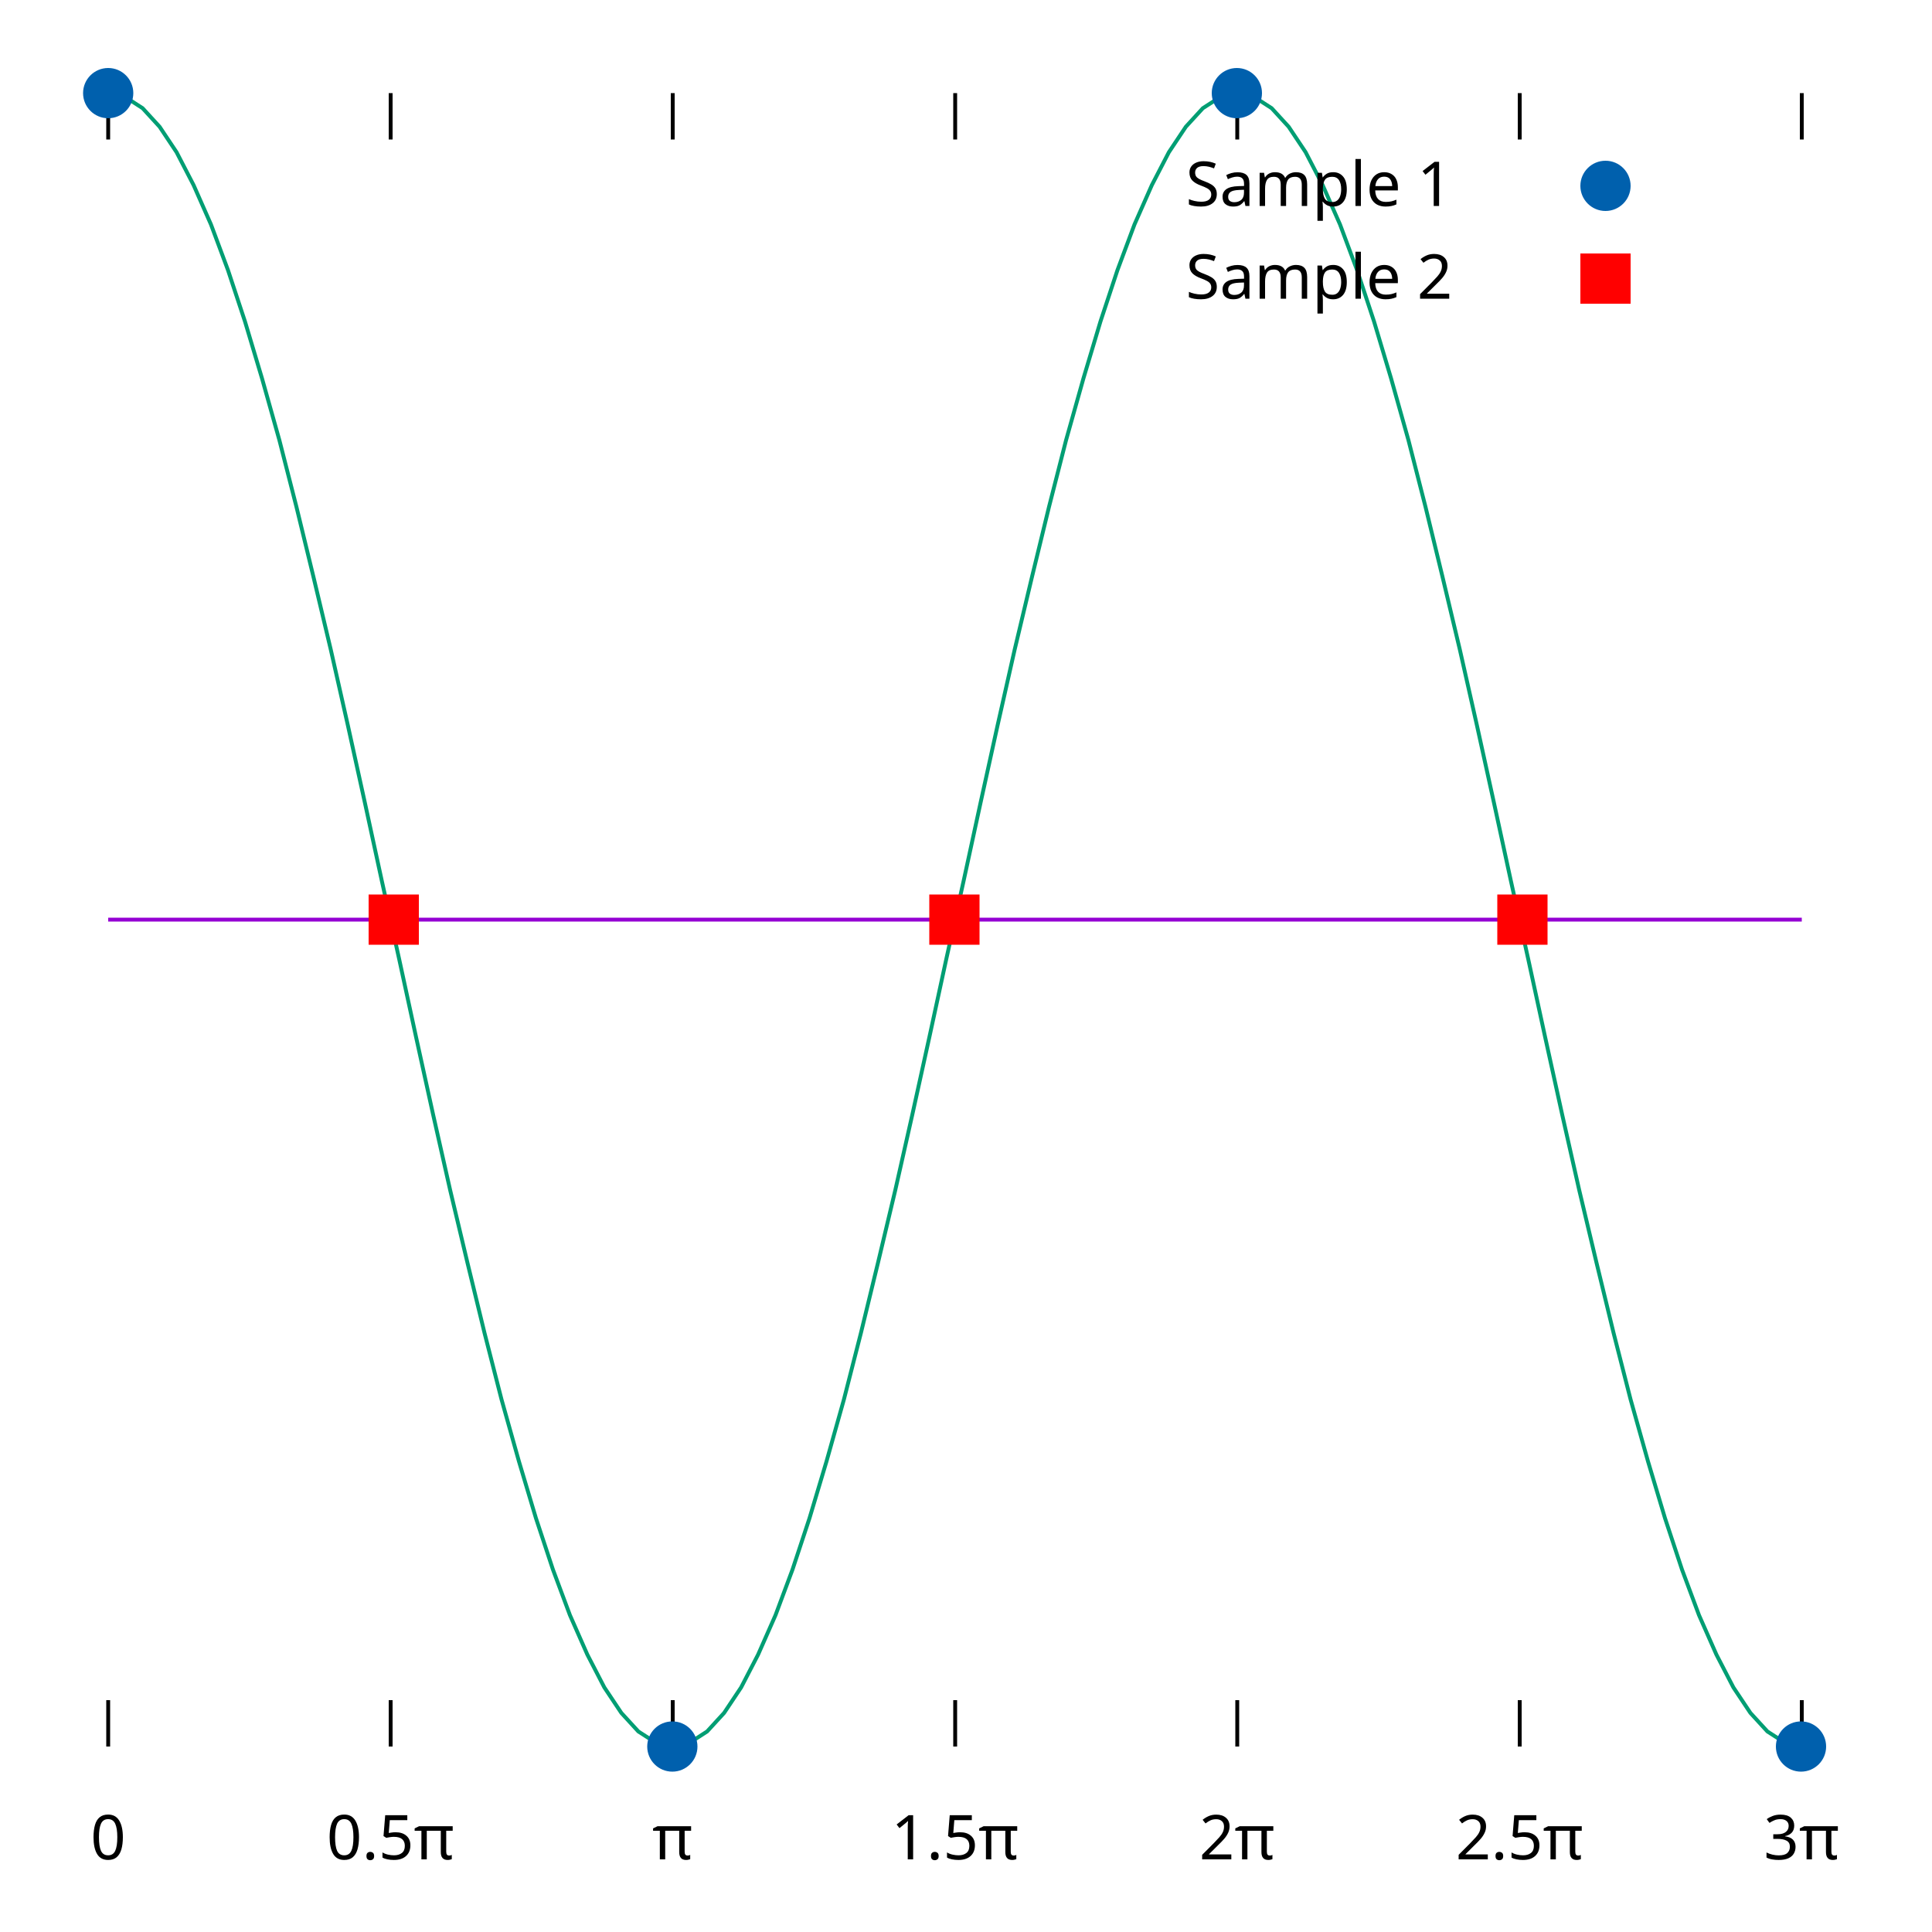
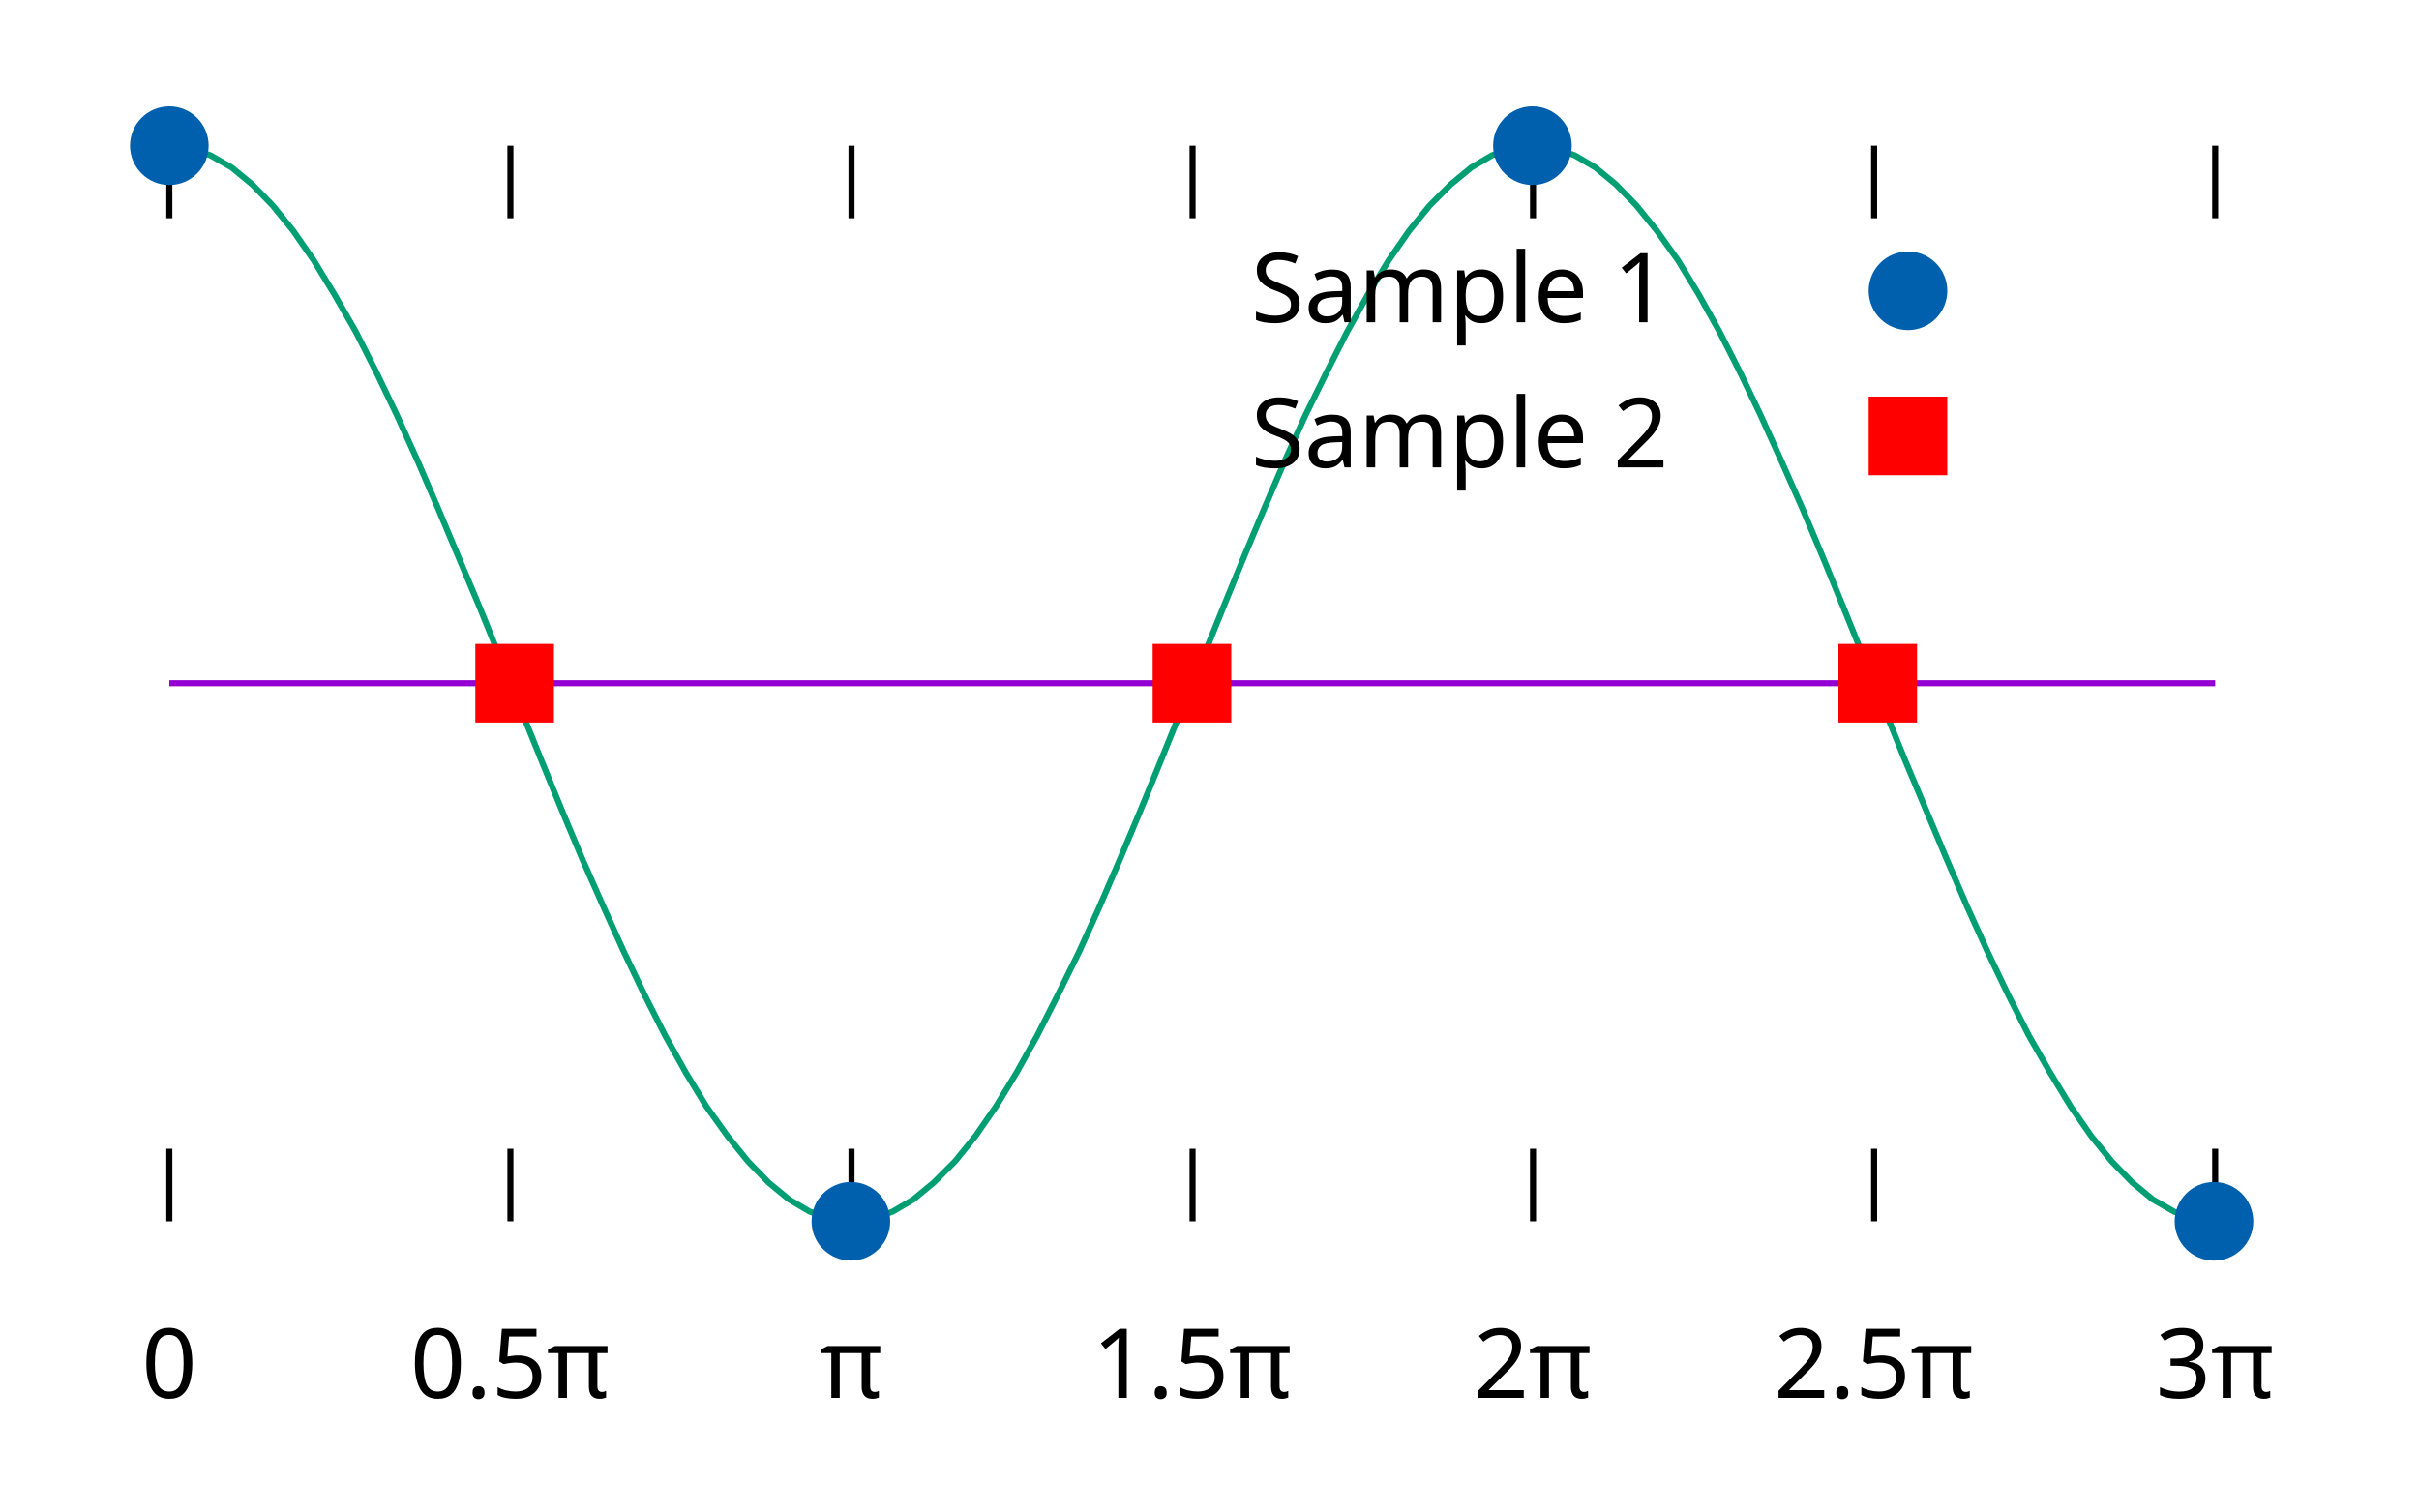
- <svg xmlns="http://www.w3.org/2000/svg" xmlns:xlink="http://www.w3.org/1999/xlink" width="500" height="500" viewBox="0 0 500 500">
+ <svg xmlns="http://www.w3.org/2000/svg" xmlns:xlink="http://www.w3.org/1999/xlink" width="400" height="250" viewBox="0 0 400 250">
  <g id="gnuplot_canvas">
-     <rect x="0" y="0" width="500" height="500" fill="none" />
+     <rect x="0" y="0" width="400" height="250" fill="none" />
    <defs>
      <circle id="gpDot" r="0.5" stroke-width="0.5" />
      <path id="gpPt0" stroke-width="0.167" stroke="currentColor" d="M-1,0 h2 M0,-1 v2" />
      <path id="gpPt1" stroke-width="0.167" stroke="currentColor" d="M-1,-1 L1,1 M1,-1 L-1,1" />
      <path id="gpPt2" stroke-width="0.167" stroke="currentColor" d="M-1,0 L1,0 M0,-1 L0,1 M-1,-1 L1,1 M-1,1 L1,-1" />
      <rect id="gpPt3" stroke-width="0.167" stroke="currentColor" x="-1" y="-1" width="2" height="2" />
      <rect id="gpPt4" stroke-width="0.167" stroke="currentColor" fill="currentColor" x="-1" y="-1" width="2" height="2" />
      <circle id="gpPt5" stroke-width="0.167" stroke="currentColor" cx="0" cy="0" r="1" />
      <use xlink:href="#gpPt5" id="gpPt6" fill="currentColor" stroke="none" />
      <path id="gpPt7" stroke-width="0.167" stroke="currentColor" d="M0,-1.33 L-1.33,0.67 L1.33,0.67 z" />
      <use xlink:href="#gpPt7" id="gpPt8" fill="currentColor" stroke="none" />
      <use xlink:href="#gpPt7" id="gpPt9" stroke="currentColor" transform="rotate(180)" />
      <use xlink:href="#gpPt9" id="gpPt10" fill="currentColor" stroke="none" />
      <use xlink:href="#gpPt3" id="gpPt11" stroke="currentColor" transform="rotate(45)" />
      <use xlink:href="#gpPt11" id="gpPt12" fill="currentColor" stroke="none" />
      <path id="gpPt13" stroke-width="0.167" stroke="currentColor" d="M0,1.330 L1.265,0.411 L0.782,-1.067 L-0.782,-1.076 L-1.265,0.411 z" />
      <use xlink:href="#gpPt13" id="gpPt14" fill="currentColor" stroke="none" />
      <filter id="textbox" filterUnits="objectBoundingBox" x="0" y="0" height="1" width="1">
        <feFlood flood-color="white" flood-opacity="1" result="bgnd" />
        <feComposite in="SourceGraphic" in2="bgnd" operator="atop" />
      </filter>
      <filter id="greybox" filterUnits="objectBoundingBox" x="0" y="0" height="1" width="1">
        <feFlood flood-color="lightgrey" flood-opacity="1" result="grey" />
        <feComposite in="SourceGraphic" in2="grey" operator="atop" />
      </filter>
    </defs>
    <g fill="none" color="white" stroke="currentColor" stroke-width="1.00" stroke-linecap="butt" stroke-linejoin="miter">
</g>
    <g fill="none" color="black" stroke="currentColor" stroke-width="1.00" stroke-linecap="butt" stroke-linejoin="miter">
-       <path stroke="black" d="M28.0,452.0 L28.0,440.0 M28.0,24.1 L28.0,36.1  " />
-       <g transform="translate(28.0,481.2)" stroke="none" fill="black" font-family="Source Sans" font-size="16.00" text-anchor="middle">
+       <path stroke="black" d="M28.0,202.0 L28.0,190.0 M28.0,24.1 L28.0,36.1  " />
+       <g transform="translate(28.0,231.2)" stroke="none" fill="black" font-family="Source Sans" font-size="16.00" text-anchor="middle">
        <text>
          <tspan font-family="Source Sans">0</tspan>
        </text>
      </g>
    </g>
    <g fill="none" color="black" stroke="currentColor" stroke-width="1.00" stroke-linecap="butt" stroke-linejoin="miter">
-       <path stroke="black" d="M101.1,452.0 L101.1,440.0 M101.1,24.1 L101.1,36.1  " />
-       <g transform="translate(101.1,481.2)" stroke="none" fill="black" font-family="Source Sans" font-size="16.00" text-anchor="middle">
+       <path stroke="black" d="M84.4,202.0 L84.4,190.0 M84.4,24.1 L84.4,36.1  " />
+       <g transform="translate(84.4,231.2)" stroke="none" fill="black" font-family="Source Sans" font-size="16.00" text-anchor="middle">
        <text>
          <tspan font-family="Source Sans">0.5π</tspan>
        </text>
      </g>
    </g>
    <g fill="none" color="black" stroke="currentColor" stroke-width="1.00" stroke-linecap="butt" stroke-linejoin="miter">
-       <path stroke="black" d="M174.1,452.0 L174.1,440.0 M174.1,24.1 L174.1,36.1  " />
-       <g transform="translate(174.1,481.2)" stroke="none" fill="black" font-family="Source Sans" font-size="16.00" text-anchor="middle">
+       <path stroke="black" d="M140.8,202.0 L140.8,190.0 M140.8,24.1 L140.8,36.1  " />
+       <g transform="translate(140.8,231.2)" stroke="none" fill="black" font-family="Source Sans" font-size="16.00" text-anchor="middle">
        <text>
          <tspan font-family="Source Sans">π</tspan>
        </text>
      </g>
    </g>
    <g fill="none" color="black" stroke="currentColor" stroke-width="1.00" stroke-linecap="butt" stroke-linejoin="miter">
-       <path stroke="black" d="M247.2,452.0 L247.2,440.0 M247.2,24.1 L247.2,36.1  " />
-       <g transform="translate(247.2,481.2)" stroke="none" fill="black" font-family="Source Sans" font-size="16.00" text-anchor="middle">
+       <path stroke="black" d="M197.2,202.0 L197.2,190.0 M197.2,24.1 L197.2,36.1  " />
+       <g transform="translate(197.2,231.2)" stroke="none" fill="black" font-family="Source Sans" font-size="16.00" text-anchor="middle">
        <text>
          <tspan font-family="Source Sans">1.5π</tspan>
        </text>
      </g>
    </g>
    <g fill="none" color="black" stroke="currentColor" stroke-width="1.00" stroke-linecap="butt" stroke-linejoin="miter">
-       <path stroke="black" d="M320.2,452.0 L320.2,440.0 M320.2,24.1 L320.2,36.1  " />
-       <g transform="translate(320.2,481.2)" stroke="none" fill="black" font-family="Source Sans" font-size="16.00" text-anchor="middle">
+       <path stroke="black" d="M253.5,202.0 L253.5,190.0 M253.5,24.1 L253.5,36.1  " />
+       <g transform="translate(253.5,231.2)" stroke="none" fill="black" font-family="Source Sans" font-size="16.00" text-anchor="middle">
        <text>
          <tspan font-family="Source Sans">2π</tspan>
        </text>
      </g>
    </g>
    <g fill="none" color="black" stroke="currentColor" stroke-width="1.00" stroke-linecap="butt" stroke-linejoin="miter">
-       <path stroke="black" d="M393.3,452.0 L393.3,440.0 M393.3,24.1 L393.3,36.1  " />
-       <g transform="translate(393.3,481.2)" stroke="none" fill="black" font-family="Source Sans" font-size="16.00" text-anchor="middle">
+       <path stroke="black" d="M309.9,202.0 L309.9,190.0 M309.9,24.1 L309.9,36.1  " />
+       <g transform="translate(309.9,231.2)" stroke="none" fill="black" font-family="Source Sans" font-size="16.00" text-anchor="middle">
        <text>
          <tspan font-family="Source Sans">2.5π</tspan>
        </text>
      </g>
    </g>
    <g fill="none" color="black" stroke="currentColor" stroke-width="1.00" stroke-linecap="butt" stroke-linejoin="miter">
-       <path stroke="black" d="M466.3,452.0 L466.3,440.0 M466.3,24.1 L466.3,36.1  " />
-       <g transform="translate(466.3,481.2)" stroke="none" fill="black" font-family="Source Sans" font-size="16.00" text-anchor="middle">
+       <path stroke="black" d="M366.3,202.0 L366.3,190.0 M366.3,24.1 L366.3,36.1  " />
+       <g transform="translate(366.3,231.2)" stroke="none" fill="black" font-family="Source Sans" font-size="16.00" text-anchor="middle">
        <text>
          <tspan font-family="Source Sans">3π</tspan>
        </text>
      </g>
    </g>
    <g fill="none" color="black" stroke="currentColor" stroke-width="1.00" stroke-linecap="butt" stroke-linejoin="miter">
</g>
    <g fill="none" color="black" stroke="currentColor" stroke-width="1.00" stroke-linecap="butt" stroke-linejoin="miter">
</g>
    <g id="gnuplot_plot_1">
      <g fill="none" color="black" stroke="currentColor" stroke-width="1.00" stroke-linecap="butt" stroke-linejoin="miter">
-         <path stroke="rgb(148,   0, 211)" d="M28.0,238.0 L32.4,238.0 L36.9,238.0 L41.3,238.0 L45.7,238.0 L50.1,238.0 L54.6,238.0 L59.0,238.0   L63.4,238.0 L67.8,238.0 L72.3,238.0 L76.7,238.0 L81.1,238.0 L85.6,238.0 L90.0,238.0 L94.4,238.0   L98.8,238.0 L103.3,238.0 L107.7,238.0 L112.1,238.0 L116.5,238.0 L121.0,238.0 L125.4,238.0 L129.8,238.0   L134.3,238.0 L138.7,238.0 L143.1,238.0 L147.5,238.0 L152.0,238.0 L156.4,238.0 L160.8,238.0 L165.2,238.0   L169.7,238.0 L174.1,238.0 L178.5,238.0 L183.0,238.0 L187.4,238.0 L191.8,238.0 L196.2,238.0 L200.7,238.0   L205.1,238.0 L209.5,238.0 L213.9,238.0 L218.4,238.0 L222.8,238.0 L227.2,238.0 L231.7,238.0 L236.1,238.0   L240.5,238.0 L244.9,238.0 L249.4,238.0 L253.8,238.0 L258.2,238.0 L262.6,238.0 L267.1,238.0 L271.5,238.0   L275.9,238.0 L280.4,238.0 L284.8,238.0 L289.2,238.0 L293.6,238.0 L298.1,238.0 L302.5,238.0 L306.9,238.0   L311.3,238.0 L315.8,238.0 L320.2,238.0 L324.6,238.0 L329.1,238.0 L333.5,238.0 L337.9,238.0 L342.3,238.0   L346.8,238.0 L351.2,238.0 L355.6,238.0 L360.0,238.0 L364.5,238.0 L368.9,238.0 L373.3,238.0 L377.8,238.0   L382.2,238.0 L386.6,238.0 L391.0,238.0 L395.5,238.0 L399.9,238.0 L404.3,238.0 L408.7,238.0 L413.2,238.0   L417.6,238.0 L422.0,238.0 L426.5,238.0 L430.9,238.0 L435.3,238.0 L439.7,238.0 L444.2,238.0 L448.6,238.0   L453.0,238.0 L457.4,238.0 L461.9,238.0 L466.3,238.0  " />
+         <path stroke="rgb(148,   0, 211)" d="M28.0,113.0 L31.4,113.0 L34.8,113.0 L38.3,113.0 L41.7,113.0 L45.1,113.0 L48.5,113.0 L51.9,113.0   L55.3,113.0 L58.8,113.0 L62.2,113.0 L65.6,113.0 L69.0,113.0 L72.4,113.0 L75.8,113.0 L79.3,113.0   L82.7,113.0 L86.1,113.0 L89.5,113.0 L92.9,113.0 L96.3,113.0 L99.8,113.0 L103.2,113.0 L106.6,113.0   L110.0,113.0 L113.4,113.0 L116.8,113.0 L120.3,113.0 L123.7,113.0 L127.1,113.0 L130.5,113.0 L133.9,113.0   L137.3,113.0 L140.8,113.0 L144.2,113.0 L147.6,113.0 L151.0,113.0 L154.4,113.0 L157.9,113.0 L161.3,113.0   L164.7,113.0 L168.1,113.0 L171.5,113.0 L174.9,113.0 L178.4,113.0 L181.8,113.0 L185.2,113.0 L188.6,113.0   L192.0,113.0 L195.4,113.0 L198.9,113.0 L202.3,113.0 L205.7,113.0 L209.1,113.0 L212.5,113.0 L215.9,113.0   L219.4,113.0 L222.8,113.0 L226.2,113.0 L229.6,113.0 L233.0,113.0 L236.4,113.0 L239.9,113.0 L243.3,113.0   L246.7,113.0 L250.1,113.0 L253.5,113.0 L257.0,113.0 L260.4,113.0 L263.8,113.0 L267.2,113.0 L270.6,113.0   L274.0,113.0 L277.5,113.0 L280.9,113.0 L284.3,113.0 L287.7,113.0 L291.1,113.0 L294.5,113.0 L298.0,113.0   L301.4,113.0 L304.8,113.0 L308.2,113.0 L311.6,113.0 L315.0,113.0 L318.5,113.0 L321.9,113.0 L325.3,113.0   L328.7,113.0 L332.1,113.0 L335.5,113.0 L339.0,113.0 L342.4,113.0 L345.8,113.0 L349.2,113.0 L352.6,113.0   L356.0,113.0 L359.5,113.0 L362.9,113.0 L366.3,113.0  " />
      </g>
    </g>
    <g id="gnuplot_plot_2">
      <g fill="none" color="black" stroke="currentColor" stroke-width="1.00" stroke-linecap="butt" stroke-linejoin="miter">
-         <path stroke="rgb(  0, 158, 115)" d="M28.0,24.1 L32.4,25.1 L36.9,28.0 L41.3,32.8 L45.7,39.4 L50.1,47.9 L54.6,58.1 L59.0,69.9   L63.4,83.2 L67.8,97.9 L72.3,113.9 L76.7,131.1 L81.1,149.2 L85.6,168.1 L90.0,187.6 L94.4,207.6   L98.8,227.9 L103.3,248.2 L107.7,268.5 L112.1,288.5 L116.5,308.0 L121.0,326.9 L125.4,345.0 L129.8,362.2   L134.3,378.2 L138.7,392.9 L143.1,406.2 L147.5,418.0 L152.0,428.2 L156.4,436.7 L160.8,443.3 L165.2,448.1   L169.7,451.0 L174.1,452.0 L178.5,451.0 L183.0,448.1 L187.4,443.3 L191.8,436.7 L196.2,428.2 L200.7,418.0   L205.1,406.2 L209.5,392.9 L213.9,378.2 L218.4,362.2 L222.8,345.0 L227.2,326.9 L231.7,308.0 L236.1,288.5   L240.5,268.5 L244.9,248.2 L249.4,227.9 L253.8,207.6 L258.2,187.6 L262.6,168.1 L267.1,149.2 L271.5,131.1   L275.9,113.9 L280.4,97.9 L284.8,83.2 L289.2,69.9 L293.6,58.1 L298.1,47.9 L302.5,39.4 L306.9,32.8   L311.3,28.0 L315.8,25.1 L320.2,24.1 L324.6,25.1 L329.1,28.0 L333.5,32.8 L337.9,39.4 L342.3,47.9   L346.8,58.1 L351.2,69.9 L355.6,83.2 L360.0,97.9 L364.5,113.9 L368.9,131.1 L373.3,149.2 L377.8,168.1   L382.2,187.6 L386.6,207.6 L391.0,227.9 L395.5,248.2 L399.9,268.5 L404.3,288.5 L408.7,308.0 L413.2,326.9   L417.6,345.0 L422.0,362.2 L426.5,378.2 L430.9,392.9 L435.3,406.2 L439.7,418.0 L444.2,428.2 L448.6,436.7   L453.0,443.3 L457.4,448.1 L461.9,451.0 L466.3,452.0  " />
+         <path stroke="rgb(  0, 158, 115)" d="M28.0,24.1 L31.4,24.5 L34.8,25.7 L38.3,27.7 L41.7,30.5 L45.1,34.0 L48.5,38.2 L51.9,43.1   L55.3,48.7 L58.8,54.8 L62.2,61.5 L65.6,68.6 L69.0,76.1 L72.4,84.0 L75.8,92.1 L79.3,100.4   L82.7,108.8 L86.1,117.3 L89.5,125.7 L92.9,134.0 L96.3,142.1 L99.8,150.0 L103.2,157.5 L106.6,164.6   L110.0,171.3 L113.4,177.4 L116.8,183.0 L120.3,187.9 L123.7,192.1 L127.1,195.6 L130.5,198.4 L133.9,200.4   L137.3,201.6 L140.8,202.0 L144.2,201.6 L147.6,200.4 L151.0,198.4 L154.4,195.6 L157.9,192.1 L161.3,187.9   L164.7,183.0 L168.1,177.4 L171.5,171.3 L174.9,164.6 L178.4,157.5 L181.8,150.0 L185.2,142.1 L188.6,134.0   L192.0,125.7 L195.4,117.3 L198.9,108.8 L202.3,100.4 L205.7,92.1 L209.1,84.0 L212.5,76.1 L215.9,68.6   L219.4,61.5 L222.8,54.8 L226.2,48.7 L229.6,43.1 L233.0,38.2 L236.4,34.0 L239.9,30.5 L243.3,27.7   L246.7,25.7 L250.1,24.5 L253.5,24.1 L257.0,24.5 L260.4,25.7 L263.8,27.7 L267.2,30.5 L270.6,34.0   L274.0,38.2 L277.5,43.1 L280.9,48.7 L284.3,54.8 L287.7,61.5 L291.1,68.6 L294.5,76.1 L298.0,84.0   L301.4,92.1 L304.8,100.4 L308.2,108.8 L311.6,117.3 L315.0,125.7 L318.5,134.0 L321.9,142.1 L325.3,150.0   L328.7,157.5 L332.1,164.6 L335.5,171.3 L339.0,177.4 L342.4,183.0 L345.8,187.9 L349.2,192.1 L352.6,195.6   L356.0,198.4 L359.5,200.4 L362.9,201.6 L366.3,202.0  " />
      </g>
    </g>
    <g id="gnuplot_plot_3">
      <g fill="none" color="black" stroke="currentColor" stroke-width="1.00" stroke-linecap="butt" stroke-linejoin="miter">
-         <g transform="translate(375.9,53.3)" stroke="none" fill="black" font-family="Source Sans" font-size="16.00" text-anchor="end">
+         <g transform="translate(275.9,53.3)" stroke="none" fill="black" font-family="Source Sans" font-size="16.00" text-anchor="end">
          <text>
            <tspan font-family="Source Sans">Sample 1</tspan>
          </text>
        </g>
      </g>
      <g fill="none" color="black" stroke="currentColor" stroke-width="1.00" stroke-linecap="butt" stroke-linejoin="miter">
        <use xlink:href="#gpPt6" transform="translate(28.0,24.1) scale(6.00)" color="rgb(  0,  96, 173)" />
-         <use xlink:href="#gpPt6" transform="translate(174.0,452.0) scale(6.00)" color="rgb(  0,  96, 173)" />
-         <use xlink:href="#gpPt6" transform="translate(320.1,24.1) scale(6.00)" color="rgb(  0,  96, 173)" />
-         <use xlink:href="#gpPt6" transform="translate(466.1,452.0) scale(6.00)" color="rgb(  0,  96, 173)" />
-         <use xlink:href="#gpPt6" transform="translate(415.5,48.1) scale(6.00)" color="rgb(  0,  96, 173)" />
+         <use xlink:href="#gpPt6" transform="translate(140.7,202.0) scale(6.00)" color="rgb(  0,  96, 173)" />
+         <use xlink:href="#gpPt6" transform="translate(253.4,24.1) scale(6.00)" color="rgb(  0,  96, 173)" />
+         <use xlink:href="#gpPt6" transform="translate(366.1,202.0) scale(6.00)" color="rgb(  0,  96, 173)" />
+         <use xlink:href="#gpPt6" transform="translate(315.5,48.1) scale(6.00)" color="rgb(  0,  96, 173)" />
      </g>
    </g>
    <g id="gnuplot_plot_4">
      <g fill="none" color="black" stroke="currentColor" stroke-width="1.00" stroke-linecap="butt" stroke-linejoin="miter">
-         <g transform="translate(375.9,77.3)" stroke="none" fill="black" font-family="Source Sans" font-size="16.00" text-anchor="end">
+         <g transform="translate(275.9,77.3)" stroke="none" fill="black" font-family="Source Sans" font-size="16.00" text-anchor="end">
          <text>
            <tspan font-family="Source Sans">Sample 2</tspan>
          </text>
        </g>
      </g>
      <g fill="none" color="black" stroke="currentColor" stroke-width="1.00" stroke-linecap="butt" stroke-linejoin="miter">
-         <use xlink:href="#gpPt4" transform="translate(101.9,238.0) scale(6.00)" color="rgb(255,   0,   0)" />
-         <use xlink:href="#gpPt4" transform="translate(247.0,238.0) scale(6.00)" color="rgb(255,   0,   0)" />
-         <use xlink:href="#gpPt4" transform="translate(394.0,238.0) scale(6.00)" color="rgb(255,   0,   0)" />
-         <use xlink:href="#gpPt4" transform="translate(415.5,72.1) scale(6.00)" color="rgb(255,   0,   0)" />
+         <use xlink:href="#gpPt4" transform="translate(85.1,113.0) scale(6.00)" color="rgb(255,   0,   0)" />
+         <use xlink:href="#gpPt4" transform="translate(197.1,113.0) scale(6.00)" color="rgb(255,   0,   0)" />
+         <use xlink:href="#gpPt4" transform="translate(310.5,113.0) scale(6.00)" color="rgb(255,   0,   0)" />
+         <use xlink:href="#gpPt4" transform="translate(315.5,72.1) scale(6.00)" color="rgb(255,   0,   0)" />
      </g>
    </g>
    <g fill="none" color="white" stroke="rgb(255,   0,   0)" stroke-width="2.00" stroke-linecap="butt" stroke-linejoin="miter">
</g>
    <g fill="none" color="black" stroke="currentColor" stroke-width="2.00" stroke-linecap="butt" stroke-linejoin="miter">
</g>
    <g fill="none" color="black" stroke="black" stroke-width="1.00" stroke-linecap="butt" stroke-linejoin="miter">
</g>
    <g fill="none" color="black" stroke="currentColor" stroke-width="1.00" stroke-linecap="butt" stroke-linejoin="miter">
</g>
  </g>
</svg>
